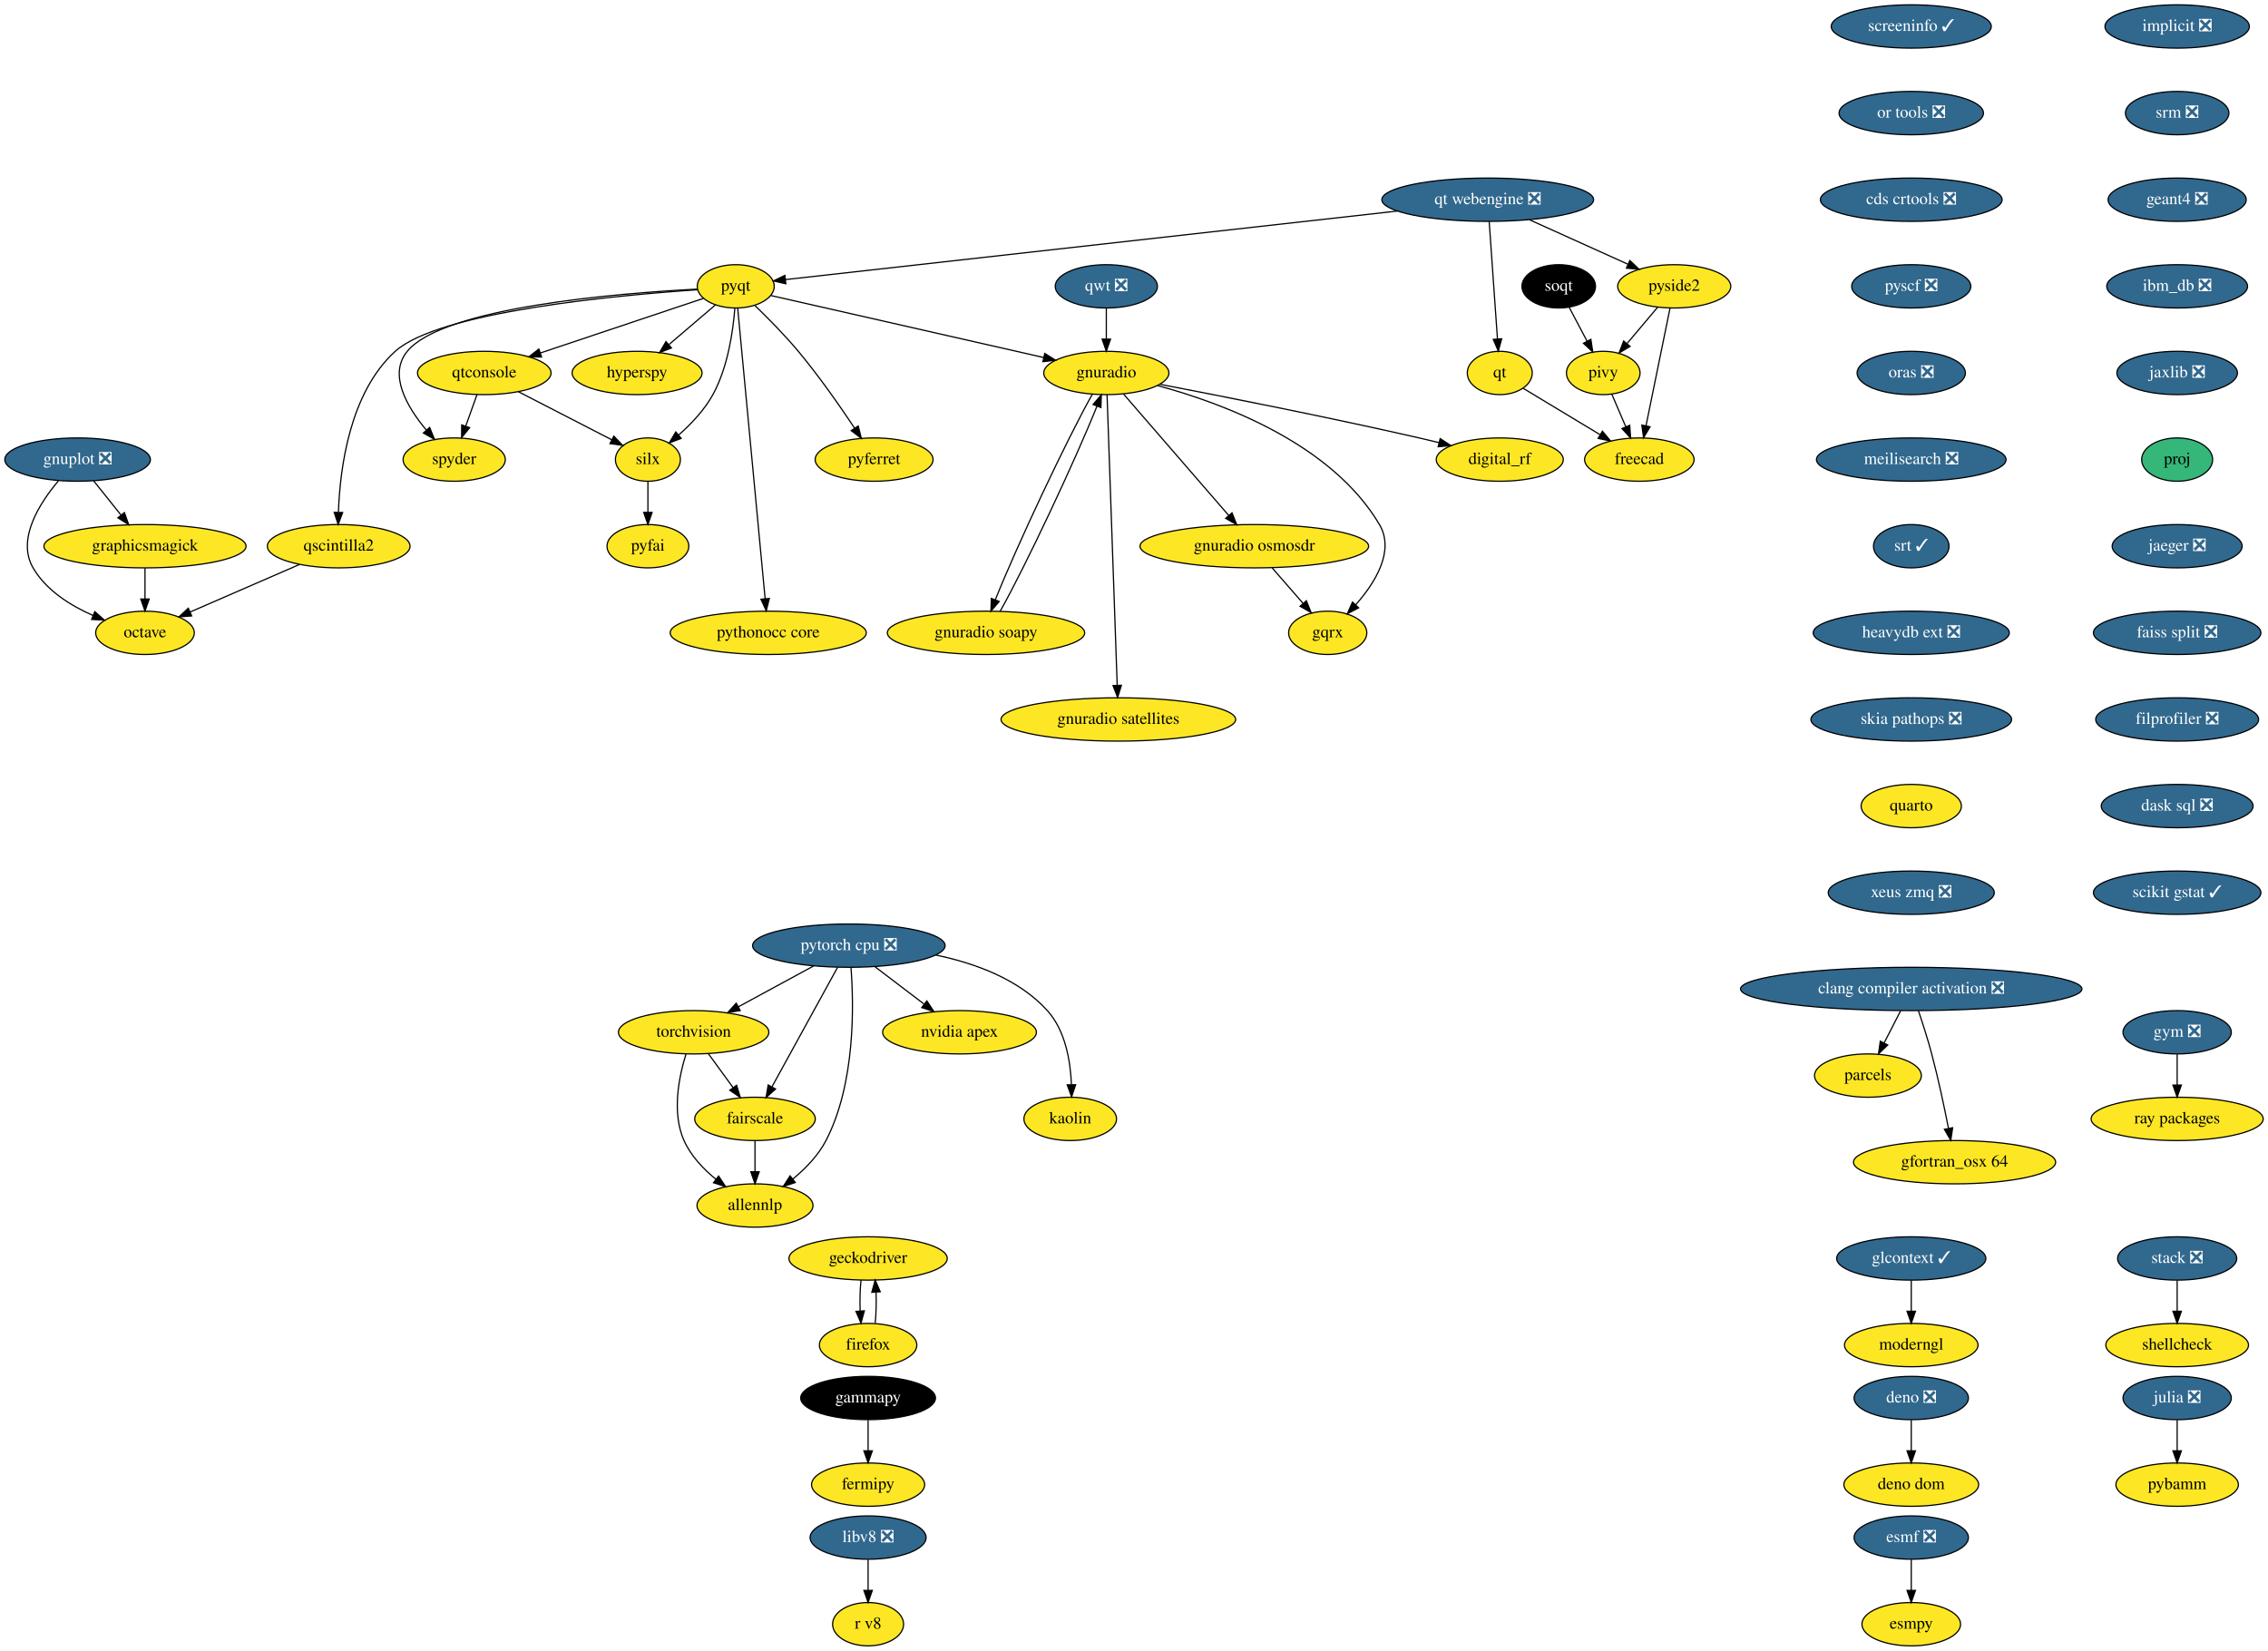
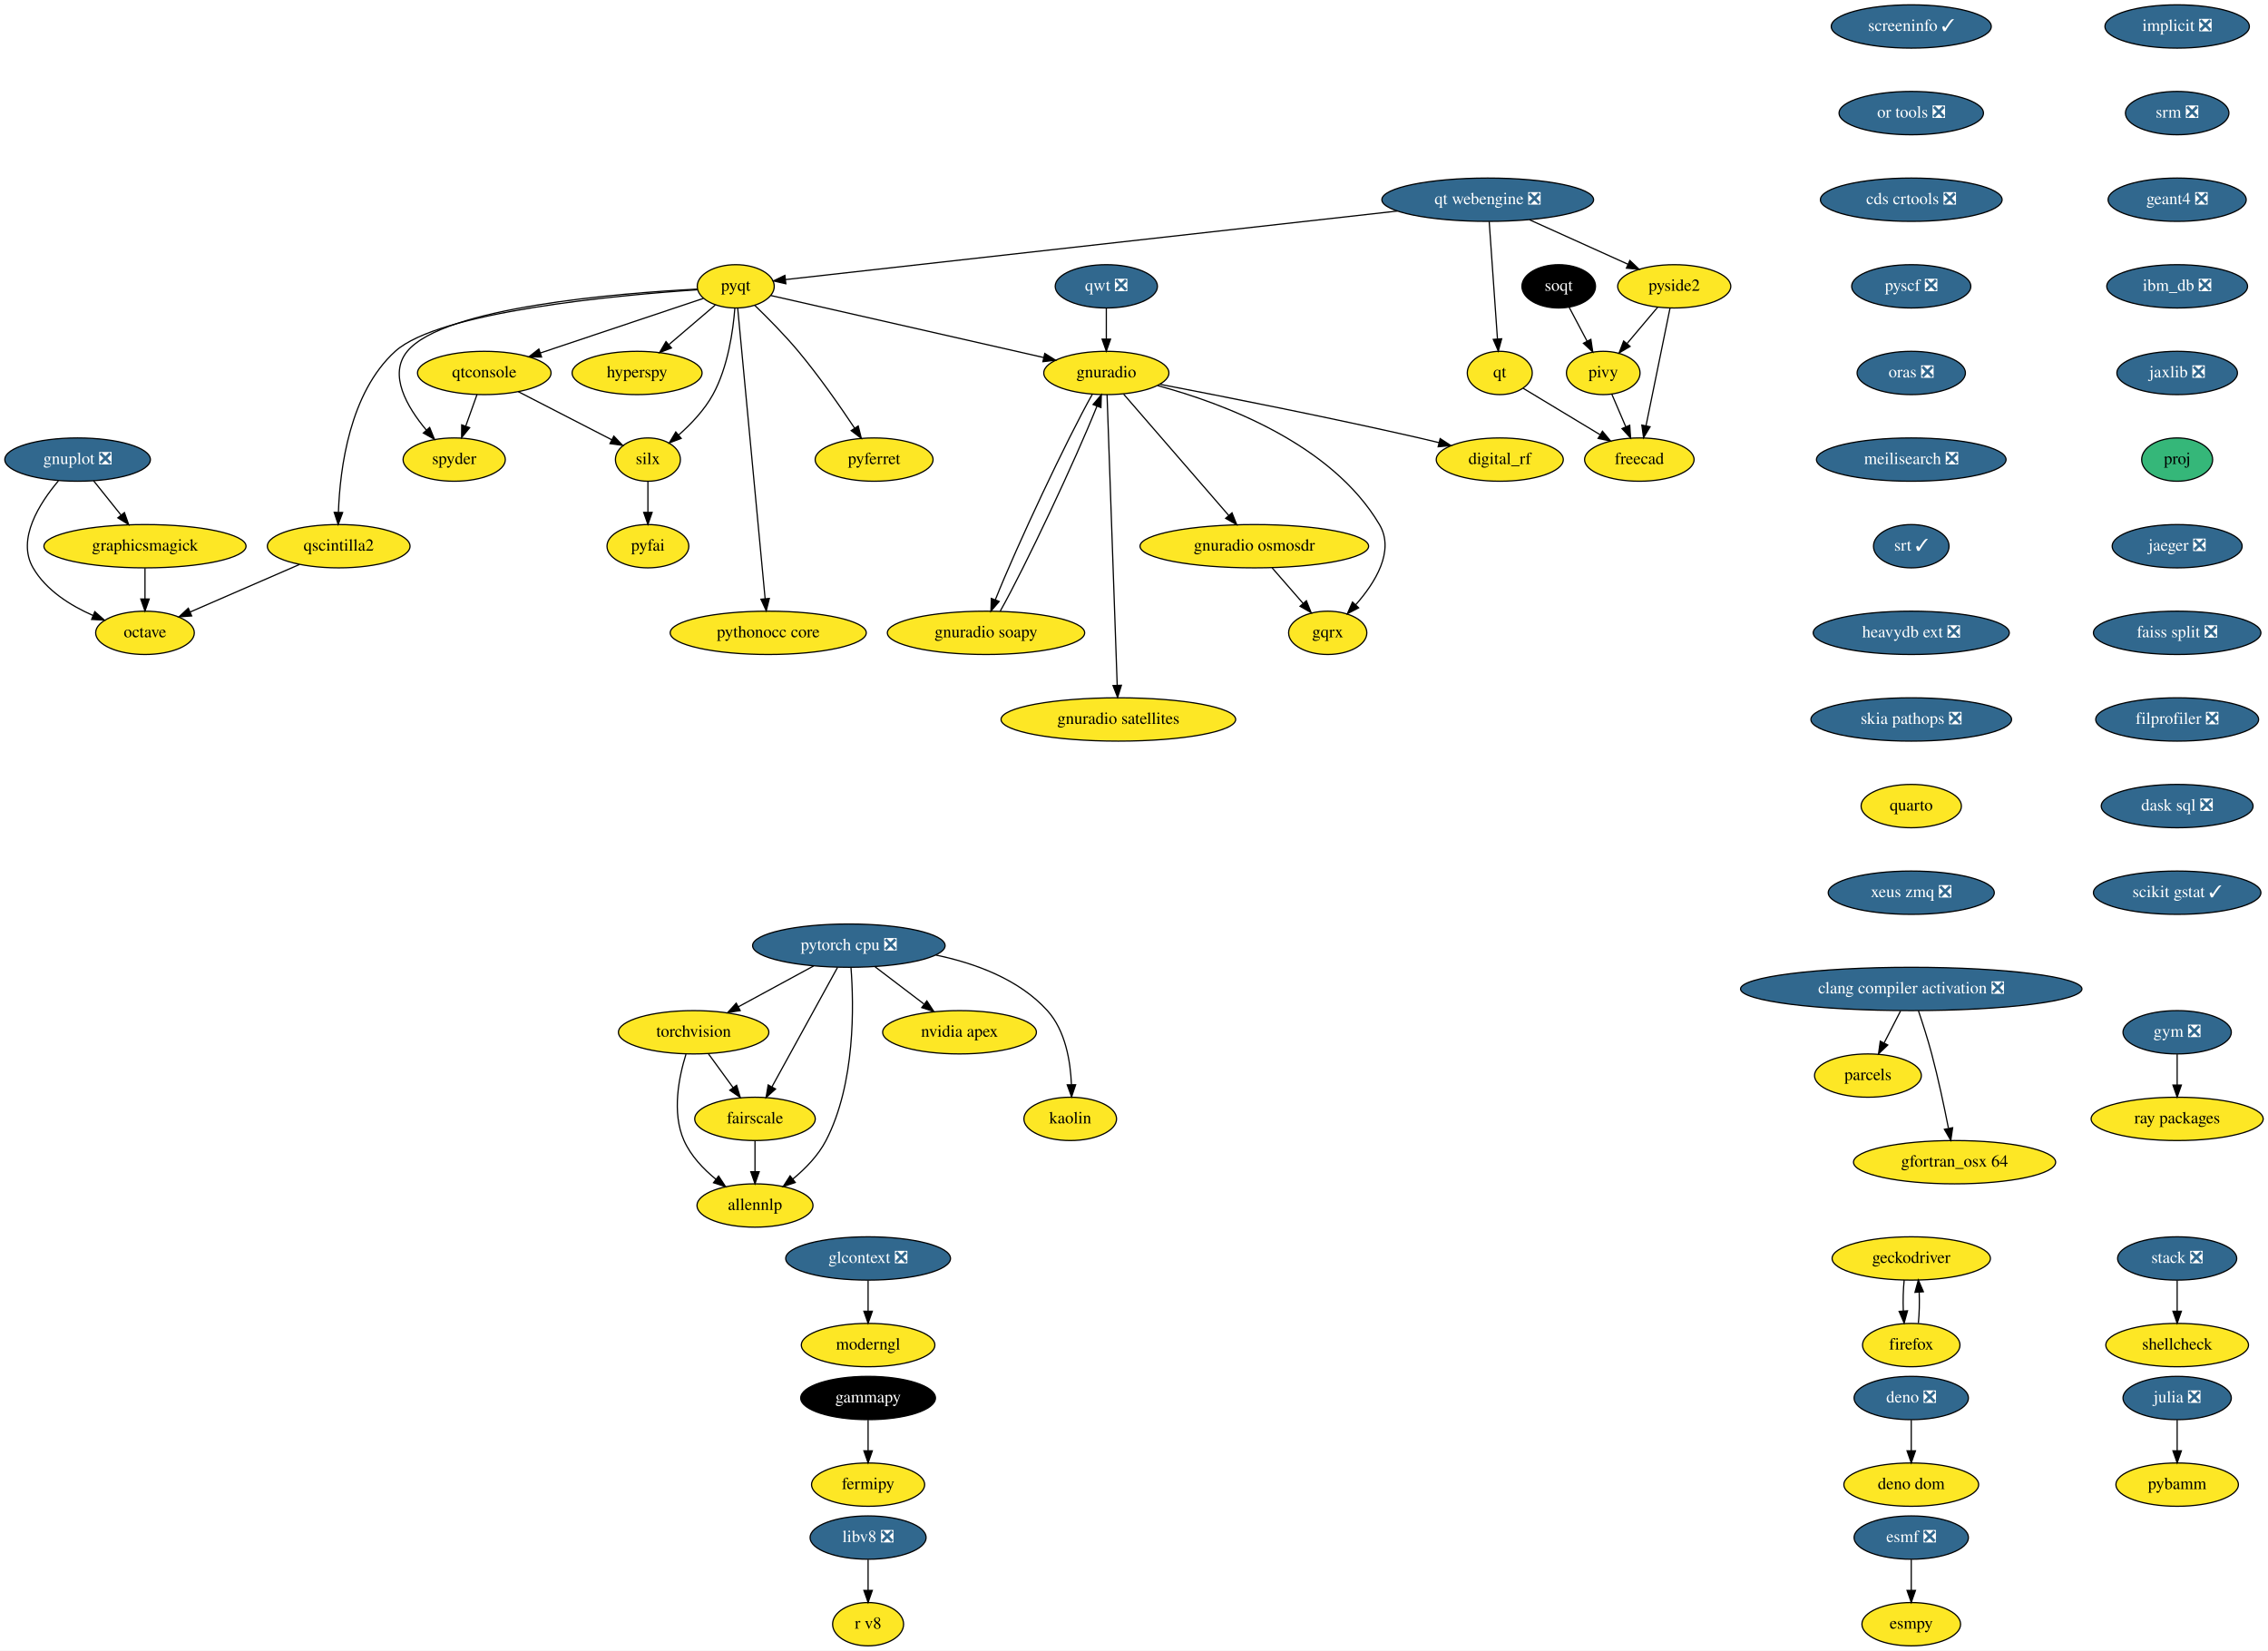
<svg xmlns="http://www.w3.org/2000/svg" xmlns:xlink="http://www.w3.org/1999/xlink" width="1885pt" height="1372pt" viewBox="0.00 0.00 1885.00 1372.00">
  <g id="graph0" class="graph" transform="scale(1 1) rotate(0) translate(4 1368)">
    <polygon fill="white" stroke="none" points="-4,4 -4,-1368 1881,-1368 1881,4 -4,4" />
    <g id="node1" class="node">
      <g id="a_node1">
        <a xlink:href="https://github.com/conda-forge/esmf-feedstock/pull/80" xlink:title="esmf ❎">
          <ellipse fill="#31688e" stroke="black" cx="1584.5" cy="-90" rx="47.5" ry="18" />
          <text text-anchor="middle" x="1584.5" y="-86.3" font-family="Times,serif" font-size="14.00" fill="white">esmf ❎</text>
        </a>
      </g>
    </g>
    <g id="node2" class="node">
      <g id="a_node2">
        <a xlink:href="https://github.com/conda-forge/esmpy-feedstock" xlink:title="esmpy">
          <ellipse fill="#fde725" stroke="black" cx="1584.5" cy="-18" rx="41" ry="18" />
          <text text-anchor="middle" x="1584.5" y="-14.3" font-family="Times,serif" font-size="14.00">esmpy</text>
        </a>
      </g>
    </g>
    <g id="edge1" class="edge">
      <path fill="none" stroke="black" d="M1584.5,-71.7C1584.5,-63.98 1584.5,-54.71 1584.5,-46.11" />
      <polygon fill="black" stroke="black" points="1588,-46.1 1584.5,-36.1 1581,-46.1 1588,-46.1" />
    </g>
    <g id="node3" class="node">
      <g id="a_node3">
        <a xlink:href="https://github.com/conda-forge/fermipy-feedstock" xlink:title="fermipy">
          <ellipse fill="#fde725" stroke="black" cx="717.5" cy="-134" rx="47" ry="18" />
          <text text-anchor="middle" x="717.5" y="-130.3" font-family="Times,serif" font-size="14.00">fermipy</text>
        </a>
      </g>
    </g>
    <g id="node4" class="node">
      <g id="a_node4">
        <a xlink:href="https://github.com/conda-forge/gammapy-feedstock" xlink:title="gammapy">
          <ellipse fill="#000000" stroke="black" cx="717.5" cy="-206" rx="56" ry="18" />
          <text text-anchor="middle" x="717.5" y="-202.3" font-family="Times,serif" font-size="14.00" fill="white">gammapy</text>
        </a>
      </g>
    </g>
    <g id="edge2" class="edge">
      <path fill="none" stroke="black" d="M717.5,-187.7C717.5,-179.98 717.5,-170.71 717.5,-162.11" />
      <polygon fill="black" stroke="black" points="721,-162.1 717.5,-152.1 714,-162.1 721,-162.1" />
    </g>
    <g id="node5" class="node">
      <g id="a_node5">
        <a xlink:href="https://github.com/conda-forge/gnuplot-feedstock/pull/46" xlink:title="gnuplot ❎">
          <ellipse fill="#31688e" stroke="black" cx="60.5" cy="-986" rx="60.5" ry="18" />
          <text text-anchor="middle" x="60.5" y="-982.3" font-family="Times,serif" font-size="14.00" fill="white">gnuplot ❎</text>
        </a>
      </g>
    </g>
    <g id="node6" class="node">
      <g id="a_node6">
        <a xlink:href="https://github.com/conda-forge/octave-feedstock" xlink:title="octave">
          <ellipse fill="#fde725" stroke="black" cx="116.5" cy="-842" rx="41" ry="18" />
          <text text-anchor="middle" x="116.5" y="-838.3" font-family="Times,serif" font-size="14.00">octave</text>
        </a>
      </g>
    </g>
    <g id="edge3" class="edge">
      <path fill="none" stroke="black" d="M44.54,-968.31C29.01,-949.94 9.63,-919.87 23.5,-896 34.36,-877.31 54.56,-864.66 73.36,-856.42" />
      <polygon fill="black" stroke="black" points="74.78,-859.62 82.72,-852.61 72.14,-853.14 74.78,-859.62" />
    </g>
    <g id="node7" class="node">
      <g id="a_node7">
        <a xlink:href="https://github.com/conda-forge/graphicsmagick-feedstock" xlink:title="graphicsmagick">
          <ellipse fill="#fde725" stroke="black" cx="116.5" cy="-914" rx="84" ry="18" />
          <text text-anchor="middle" x="116.5" y="-910.3" font-family="Times,serif" font-size="14.00">graphicsmagick</text>
        </a>
      </g>
    </g>
    <g id="edge4" class="edge">
      <path fill="none" stroke="black" d="M73.77,-968.41C80.58,-959.91 89,-949.37 96.57,-939.91" />
      <polygon fill="black" stroke="black" points="99.42,-941.95 102.94,-931.96 93.95,-937.58 99.42,-941.95" />
    </g>
    <g id="edge5" class="edge">
      <path fill="none" stroke="black" d="M116.5,-895.7C116.5,-887.98 116.5,-878.71 116.5,-870.11" />
      <polygon fill="black" stroke="black" points="120,-870.1 116.5,-860.1 113,-870.1 120,-870.1" />
    </g>
    <g id="node8" class="node">
      <g id="a_node8">
        <a xlink:href="https://github.com/conda-forge/hyperspy-feedstock" xlink:title="hyperspy">
          <ellipse fill="#fde725" stroke="black" cx="525.5" cy="-1058" rx="54" ry="18" />
          <text text-anchor="middle" x="525.5" y="-1054.3" font-family="Times,serif" font-size="14.00">hyperspy</text>
        </a>
      </g>
    </g>
    <g id="node9" class="node">
      <g id="a_node9">
        <a xlink:href="https://github.com/conda-forge/implicit-feedstock/pull/48" xlink:title="implicit ❎">
          <ellipse fill="#31688e" stroke="black" cx="1805.5" cy="-1346" rx="60" ry="18" />
          <text text-anchor="middle" x="1805.5" y="-1342.3" font-family="Times,serif" font-size="14.00" fill="white">implicit ❎</text>
        </a>
      </g>
    </g>
    <g id="node10" class="node">
      <g id="a_node10">
        <a xlink:href="https://github.com/conda-forge/srm-feedstock/pull/5" xlink:title="srm ❎">
          <ellipse fill="#31688e" stroke="black" cx="1805.5" cy="-1274" rx="43" ry="18" />
          <text text-anchor="middle" x="1805.5" y="-1270.3" font-family="Times,serif" font-size="14.00" fill="white">srm ❎</text>
        </a>
      </g>
    </g>
    <g id="node41" class="node">
      <g id="a_node41">
        <a xlink:href="https://github.com/conda-forge/geant4-feedstock/pull/45" xlink:title="geant4 ❎">
          <ellipse fill="#31688e" stroke="black" cx="1805.5" cy="-1202" rx="57.39" ry="18" />
          <text text-anchor="middle" x="1805.5" y="-1198.3" font-family="Times,serif" font-size="14.00" fill="white">geant4 ❎</text>
        </a>
      </g>
    </g>
    <g id="node11" class="node">
      <g id="a_node11">
        <a xlink:href="https://github.com/conda-forge/julia-feedstock/pull/218" xlink:title="julia ❎">
          <ellipse fill="#31688e" stroke="black" cx="1805.5" cy="-206" rx="45" ry="18" />
          <text text-anchor="middle" x="1805.5" y="-202.3" font-family="Times,serif" font-size="14.00" fill="white">julia ❎</text>
        </a>
      </g>
    </g>
    <g id="node12" class="node">
      <g id="a_node12">
        <a xlink:href="https://github.com/conda-forge/pybamm-feedstock" xlink:title="pybamm">
          <ellipse fill="#fde725" stroke="black" cx="1805.5" cy="-134" rx="50.89" ry="18" />
          <text text-anchor="middle" x="1805.5" y="-130.3" font-family="Times,serif" font-size="14.00">pybamm</text>
        </a>
      </g>
    </g>
    <g id="edge7" class="edge">
      <path fill="none" stroke="black" d="M1805.5,-187.7C1805.5,-179.98 1805.5,-170.71 1805.5,-162.11" />
      <polygon fill="black" stroke="black" points="1809,-162.1 1805.5,-152.1 1802,-162.1 1809,-162.1" />
    </g>
    <g id="node13" class="node">
      <g id="a_node13">
        <a xlink:href="https://github.com/conda-forge/parcels-feedstock" xlink:title="parcels">
          <ellipse fill="#fde725" stroke="black" cx="1548.5" cy="-474" rx="44.39" ry="18" />
          <text text-anchor="middle" x="1548.5" y="-470.3" font-family="Times,serif" font-size="14.00">parcels</text>
        </a>
      </g>
    </g>
    <g id="node14" class="node">
      <g id="a_node14">
        <a xlink:href="https://github.com/conda-forge/pyfai-feedstock" xlink:title="pyfai">
          <ellipse fill="#fde725" stroke="black" cx="534.5" cy="-914" rx="34" ry="18" />
          <text text-anchor="middle" x="534.5" y="-910.3" font-family="Times,serif" font-size="14.00">pyfai</text>
        </a>
      </g>
    </g>
    <g id="node15" class="node">
      <g id="a_node15">
        <a xlink:href="https://github.com/conda-forge/pyferret-feedstock" xlink:title="pyferret">
          <ellipse fill="#fde725" stroke="black" cx="722.5" cy="-986" rx="48.99" ry="18" />
          <text text-anchor="middle" x="722.5" y="-982.3" font-family="Times,serif" font-size="14.00">pyferret</text>
        </a>
      </g>
    </g>
    <g id="node16" class="node">
      <g id="a_node16">
        <a xlink:href="https://github.com/conda-forge/pyqt-feedstock" xlink:title="pyqt">
          <ellipse fill="#fde725" stroke="black" cx="607.5" cy="-1130" rx="32" ry="18" />
          <text text-anchor="middle" x="607.5" y="-1126.3" font-family="Times,serif" font-size="14.00">pyqt</text>
        </a>
      </g>
    </g>
    <g id="edge8" class="edge">
      <path fill="none" stroke="black" d="M590.51,-1114.5C579.43,-1105.04 564.73,-1092.49 552.11,-1081.72" />
      <polygon fill="black" stroke="black" points="554.06,-1078.78 544.18,-1074.95 549.52,-1084.1 554.06,-1078.78" />
    </g>
    <g id="edge9" class="edge">
      <path fill="none" stroke="black" d="M623.19,-1114.3C633.88,-1103.99 648.1,-1089.65 659.5,-1076 676.71,-1055.4 694.18,-1030.31 706.35,-1012.03" />
      <polygon fill="black" stroke="black" points="709.29,-1013.93 711.87,-1003.66 703.44,-1010.08 709.29,-1013.93" />
    </g>
    <g id="node17" class="node">
      <g id="a_node17">
        <a xlink:href="https://github.com/conda-forge/qscintilla2-feedstock" xlink:title="qscintilla2">
          <ellipse fill="#fde725" stroke="black" cx="277.5" cy="-914" rx="59.29" ry="18" />
          <text text-anchor="middle" x="277.5" y="-910.3" font-family="Times,serif" font-size="14.00">qscintilla2</text>
        </a>
      </g>
    </g>
    <g id="edge10" class="edge">
      <path fill="none" stroke="black" d="M575.65,-1127.15C509.66,-1122.69 361.09,-1109.14 324.5,-1076 286.56,-1041.63 278.56,-978.54 277.28,-942.38" />
      <polygon fill="black" stroke="black" points="280.77,-942.01 277.07,-932.08 273.77,-942.15 280.77,-942.01" />
    </g>
    <g id="node18" class="node">
      <g id="a_node18">
        <a xlink:href="https://github.com/conda-forge/qtconsole-feedstock" xlink:title="qtconsole">
          <ellipse fill="#fde725" stroke="black" cx="398.5" cy="-1058" rx="55.49" ry="18" />
          <text text-anchor="middle" x="398.5" y="-1054.3" font-family="Times,serif" font-size="14.00">qtconsole</text>
        </a>
      </g>
    </g>
    <g id="edge11" class="edge">
      <path fill="none" stroke="black" d="M580.6,-1119.99C546.41,-1108.54 486.83,-1088.58 445.16,-1074.63" />
      <polygon fill="black" stroke="black" points="446.1,-1071.25 435.5,-1071.39 443.87,-1077.89 446.1,-1071.25" />
    </g>
    <g id="node19" class="node">
      <g id="a_node19">
        <a xlink:href="https://github.com/conda-forge/silx-feedstock" xlink:title="silx">
          <ellipse fill="#fde725" stroke="black" cx="534.5" cy="-986" rx="27" ry="18" />
          <text text-anchor="middle" x="534.5" y="-982.3" font-family="Times,serif" font-size="14.00">silx</text>
        </a>
      </g>
    </g>
    <g id="edge12" class="edge">
      <path fill="none" stroke="black" d="M606.76,-1111.92C605.32,-1093.21 601.06,-1062.85 588.5,-1040 581.44,-1027.16 570.28,-1015.44 559.93,-1006.31" />
      <polygon fill="black" stroke="black" points="562.16,-1003.62 552.26,-999.86 557.66,-1008.97 562.16,-1003.62" />
    </g>
    <g id="node20" class="node">
      <g id="a_node20">
        <a xlink:href="https://github.com/conda-forge/spyder-feedstock" xlink:title="spyder">
          <ellipse fill="#fde725" stroke="black" cx="373.5" cy="-986" rx="42.49" ry="18" />
          <text text-anchor="middle" x="373.5" y="-982.3" font-family="Times,serif" font-size="14.00">spyder</text>
        </a>
      </g>
    </g>
    <g id="edge13" class="edge">
      <path fill="none" stroke="black" d="M575.5,-1127.7C510.11,-1124.3 364.75,-1112.69 334.5,-1076 318.54,-1056.64 334.29,-1029.73 350.29,-1010.58" />
      <polygon fill="black" stroke="black" points="353.09,-1012.71 357.08,-1002.89 347.84,-1008.08 353.09,-1012.71" />
    </g>
    <g id="node21" class="node">
      <g id="a_node21">
        <a xlink:href="https://github.com/conda-forge/gnuradio-feedstock" xlink:title="gnuradio">
          <ellipse fill="#fde725" stroke="black" cx="915.5" cy="-1058" rx="52" ry="18" />
          <text text-anchor="middle" x="915.5" y="-1054.3" font-family="Times,serif" font-size="14.00">gnuradio</text>
        </a>
      </g>
    </g>
    <g id="edge14" class="edge">
      <path fill="none" stroke="black" d="M636.75,-1122.35C688.78,-1110.53 798.03,-1085.7 863.24,-1070.88" />
      <polygon fill="black" stroke="black" points="864.34,-1074.22 873.32,-1068.59 862.79,-1067.39 864.34,-1074.22" />
    </g>
    <g id="node22" class="node">
      <g id="a_node22">
        <a xlink:href="https://github.com/conda-forge/pythonocc-core-feedstock" xlink:title="pythonocc core">
          <ellipse fill="#fde725" stroke="black" cx="634.5" cy="-842" rx="81.49" ry="18" />
          <text text-anchor="middle" x="634.5" y="-838.3" font-family="Times,serif" font-size="14.00">pythonocc core</text>
        </a>
      </g>
    </g>
    <g id="edge15" class="edge">
      <path fill="none" stroke="black" d="M609.11,-1111.97C613.62,-1064.19 626.42,-928.62 631.93,-870.27" />
      <polygon fill="black" stroke="black" points="635.41,-870.59 632.87,-860.31 628.44,-869.93 635.41,-870.59" />
    </g>
    <g id="edge16" class="edge">
      <path fill="none" stroke="black" d="M244.92,-898.83C218.62,-887.4 181.58,-871.3 154.04,-859.32" />
      <polygon fill="black" stroke="black" points="155.29,-856.05 144.73,-855.27 152.5,-862.47 155.29,-856.05" />
    </g>
    <g id="edge17" class="edge">
      <path fill="none" stroke="black" d="M426.68,-1042.5C449.38,-1030.81 481.23,-1014.42 504.42,-1002.48" />
      <polygon fill="black" stroke="black" points="506.18,-1005.51 513.47,-997.82 502.98,-999.29 506.18,-1005.51" />
    </g>
    <g id="edge18" class="edge">
      <path fill="none" stroke="black" d="M392.45,-1040.05C389.63,-1032.18 386.22,-1022.62 383.07,-1013.79" />
      <polygon fill="black" stroke="black" points="386.33,-1012.52 379.67,-1004.28 379.74,-1014.87 386.33,-1012.52" />
    </g>
    <g id="edge19" class="edge">
      <path fill="none" stroke="black" d="M534.5,-967.7C534.5,-959.98 534.5,-950.71 534.5,-942.11" />
      <polygon fill="black" stroke="black" points="538,-942.1 534.5,-932.1 531,-942.1 538,-942.1" />
    </g>
    <g id="node23" class="node">
      <g id="a_node23">
        <a xlink:href="https://github.com/conda-forge/digital_rf-feedstock" xlink:title="digital_rf">
          <ellipse fill="#fde725" stroke="black" cx="1242.5" cy="-986" rx="52.79" ry="18" />
          <text text-anchor="middle" x="1242.5" y="-982.3" font-family="Times,serif" font-size="14.00">digital_rf</text>
        </a>
      </g>
    </g>
    <g id="edge20" class="edge">
      <path fill="none" stroke="black" d="M960.27,-1048.54C1012.18,-1038.58 1100.28,-1021.2 1175.5,-1004 1180.84,-1002.78 1186.4,-1001.45 1191.94,-1000.1" />
      <polygon fill="black" stroke="black" points="1192.97,-1003.45 1201.83,-997.65 1191.28,-996.66 1192.97,-1003.45" />
    </g>
    <g id="node24" class="node">
      <g id="a_node24">
        <a xlink:href="https://github.com/conda-forge/gnuradio-osmosdr-feedstock" xlink:title="gnuradio osmosdr">
          <ellipse fill="#fde725" stroke="black" cx="1038.5" cy="-914" rx="95" ry="18" />
          <text text-anchor="middle" x="1038.5" y="-910.3" font-family="Times,serif" font-size="14.00">gnuradio osmosdr</text>
        </a>
      </g>
    </g>
    <g id="edge21" class="edge">
      <path fill="none" stroke="black" d="M929.85,-1040.43C951.4,-1015.56 992.25,-968.4 1017.26,-939.53" />
      <polygon fill="black" stroke="black" points="1019.96,-941.75 1023.86,-931.9 1014.67,-937.17 1019.96,-941.75" />
    </g>
    <g id="node25" class="node">
      <g id="a_node25">
        <a xlink:href="https://github.com/conda-forge/gnuradio-soapy-feedstock" xlink:title="gnuradio soapy">
          <ellipse fill="#fde725" stroke="black" cx="815.5" cy="-842" rx="82" ry="18" />
          <text text-anchor="middle" x="815.5" y="-838.3" font-family="Times,serif" font-size="14.00">gnuradio soapy</text>
        </a>
      </g>
    </g>
    <g id="edge22" class="edge">
      <path fill="none" stroke="black" d="M903.81,-1040.21C882.92,-1003.19 841.12,-914.3 823.29,-869.6" />
      <polygon fill="black" stroke="black" points="826.45,-868.08 819.58,-860.01 819.93,-870.6 826.45,-868.08" />
    </g>
    <g id="node26" class="node">
      <g id="a_node26">
        <a xlink:href="https://github.com/conda-forge/gqrx-feedstock" xlink:title="gqrx">
          <ellipse fill="#fde725" stroke="black" cx="1099.5" cy="-842" rx="32.5" ry="18" />
          <text text-anchor="middle" x="1099.5" y="-838.3" font-family="Times,serif" font-size="14.00">gqrx</text>
        </a>
      </g>
    </g>
    <g id="edge23" class="edge">
      <path fill="none" stroke="black" d="M958.19,-1047.49C1012.12,-1032.92 1102.67,-999.39 1142.5,-932 1155.49,-910.02 1138.86,-883.54 1122.66,-865.2" />
      <polygon fill="black" stroke="black" points="1125.2,-862.8 1115.82,-857.88 1120.09,-867.58 1125.2,-862.8" />
    </g>
    <g id="node27" class="node">
      <g id="a_node27">
        <a xlink:href="https://github.com/conda-forge/gnuradio-satellites-feedstock" xlink:title="gnuradio satellites">
          <ellipse fill="#fde725" stroke="black" cx="925.5" cy="-770" rx="97.5" ry="18" />
          <text text-anchor="middle" x="925.5" y="-766.3" font-family="Times,serif" font-size="14.00">gnuradio satellites</text>
        </a>
      </g>
    </g>
    <g id="edge24" class="edge">
      <path fill="none" stroke="black" d="M916.1,-1039.97C917.76,-992.29 922.49,-857.18 924.53,-798.63" />
      <polygon fill="black" stroke="black" points="928.04,-798.42 924.89,-788.31 921.05,-798.18 928.04,-798.42" />
    </g>
    <g id="edge51" class="edge">
      <path fill="none" stroke="black" d="M1053.27,-896.05C1060.98,-887.2 1070.54,-876.23 1078.96,-866.57" />
      <polygon fill="black" stroke="black" points="1081.77,-868.67 1085.71,-858.83 1076.5,-864.07 1081.77,-868.67" />
    </g>
    <g id="edge52" class="edge">
      <path fill="none" stroke="black" d="M827.27,-859.94C848.16,-897 889.81,-985.57 907.65,-1030.25" />
      <polygon fill="black" stroke="black" points="904.49,-1031.79 911.36,-1039.85 911.02,-1029.26 904.49,-1031.79" />
    </g>
    <g id="node28" class="node">
      <g id="a_node28">
        <a xlink:href="https://github.com/conda-forge/qt-feedstock" xlink:title="qt">
          <ellipse fill="#fde725" stroke="black" cx="1242.5" cy="-1058" rx="27" ry="18" />
          <text text-anchor="middle" x="1242.5" y="-1054.3" font-family="Times,serif" font-size="14.00">qt</text>
        </a>
      </g>
    </g>
    <g id="node29" class="node">
      <g id="a_node29">
        <a xlink:href="https://github.com/conda-forge/freecad-feedstock" xlink:title="freecad">
          <ellipse fill="#fde725" stroke="black" cx="1358.5" cy="-986" rx="45.5" ry="18" />
          <text text-anchor="middle" x="1358.5" y="-982.3" font-family="Times,serif" font-size="14.00">freecad</text>
        </a>
      </g>
    </g>
    <g id="edge25" class="edge">
      <path fill="none" stroke="black" d="M1261.92,-1045.28C1279.33,-1034.77 1305.24,-1019.14 1325.85,-1006.71" />
      <polygon fill="black" stroke="black" points="1327.84,-1009.59 1334.6,-1001.42 1324.23,-1003.59 1327.84,-1009.59" />
    </g>
    <g id="node30" class="node">
      <g id="a_node30">
        <a xlink:href="https://github.com/conda-forge/stack-feedstock/pull/35" xlink:title="stack ❎">
          <ellipse fill="#31688e" stroke="black" cx="1805.5" cy="-322" rx="49.5" ry="18" />
          <text text-anchor="middle" x="1805.5" y="-318.3" font-family="Times,serif" font-size="14.00" fill="white">stack ❎</text>
        </a>
      </g>
    </g>
    <g id="node31" class="node">
      <g id="a_node31">
        <a xlink:href="https://github.com/conda-forge/shellcheck-feedstock" xlink:title="shellcheck">
          <ellipse fill="#fde725" stroke="black" cx="1805.5" cy="-250" rx="59.29" ry="18" />
          <text text-anchor="middle" x="1805.5" y="-246.3" font-family="Times,serif" font-size="14.00">shellcheck</text>
        </a>
      </g>
    </g>
    <g id="edge26" class="edge">
      <path fill="none" stroke="black" d="M1805.5,-303.7C1805.5,-295.98 1805.5,-286.71 1805.5,-278.11" />
      <polygon fill="black" stroke="black" points="1809,-278.1 1805.5,-268.1 1802,-278.1 1809,-278.1" />
    </g>
    <g id="node32" class="node">
      <g id="a_node32">
        <a xlink:href="https://github.com/conda-forge/torchvision-feedstock" xlink:title="torchvision">
          <ellipse fill="#fde725" stroke="black" cx="572.5" cy="-510" rx="62.5" ry="18" />
          <text text-anchor="middle" x="572.5" y="-506.3" font-family="Times,serif" font-size="14.00">torchvision</text>
        </a>
      </g>
    </g>
    <g id="node33" class="node">
      <g id="a_node33">
        <a xlink:href="https://github.com/conda-forge/allennlp-feedstock" xlink:title="allennlp">
          <ellipse fill="#fde725" stroke="black" cx="623.5" cy="-366" rx="48.19" ry="18" />
          <text text-anchor="middle" x="623.5" y="-362.3" font-family="Times,serif" font-size="14.00">allennlp</text>
        </a>
      </g>
    </g>
    <g id="edge27" class="edge">
      <path fill="none" stroke="black" d="M566.13,-491.78C560.34,-473.23 554.14,-443.24 564.5,-420 570.18,-407.27 580.58,-396.33 591.1,-387.74" />
      <polygon fill="black" stroke="black" points="593.26,-390.5 599.08,-381.64 589.01,-384.93 593.26,-390.5" />
    </g>
    <g id="node34" class="node">
      <g id="a_node34">
        <a xlink:href="https://github.com/conda-forge/fairscale-feedstock" xlink:title="fairscale">
          <ellipse fill="#fde725" stroke="black" cx="623.5" cy="-438" rx="50.09" ry="18" />
          <text text-anchor="middle" x="623.5" y="-434.3" font-family="Times,serif" font-size="14.00">fairscale</text>
        </a>
      </g>
    </g>
    <g id="edge28" class="edge">
      <path fill="none" stroke="black" d="M584.85,-492.05C590.98,-483.63 598.52,-473.28 605.31,-463.97" />
      <polygon fill="black" stroke="black" points="608.21,-465.93 611.27,-455.79 602.55,-461.81 608.21,-465.93" />
    </g>
    <g id="edge29" class="edge">
      <path fill="none" stroke="black" d="M623.5,-419.7C623.5,-411.98 623.5,-402.71 623.5,-394.11" />
      <polygon fill="black" stroke="black" points="627,-394.1 623.5,-384.1 620,-394.1 627,-394.1" />
    </g>
    <g id="node35" class="node">
      <g id="a_node35">
        <a xlink:href="https://github.com/conda-forge/qwt-feedstock/pull/41" xlink:title="qwt ❎">
          <ellipse fill="#31688e" stroke="black" cx="915.5" cy="-1130" rx="42.49" ry="18" />
          <text text-anchor="middle" x="915.5" y="-1126.3" font-family="Times,serif" font-size="14.00" fill="white">qwt ❎</text>
        </a>
      </g>
    </g>
    <g id="edge30" class="edge">
      <path fill="none" stroke="black" d="M915.5,-1111.7C915.5,-1103.98 915.5,-1094.71 915.5,-1086.11" />
      <polygon fill="black" stroke="black" points="919,-1086.1 915.5,-1076.1 912,-1086.1 919,-1086.1" />
    </g>
    <g id="node36" class="node">
      <g id="a_node36">
        <a xlink:href="https://github.com/conda-forge/pivy-feedstock" xlink:title="pivy">
          <ellipse fill="#fde725" stroke="black" cx="1328.5" cy="-1058" rx="30.59" ry="18" />
          <text text-anchor="middle" x="1328.5" y="-1054.3" font-family="Times,serif" font-size="14.00">pivy</text>
        </a>
      </g>
    </g>
    <g id="edge31" class="edge">
      <path fill="none" stroke="black" d="M1335.61,-1040.41C1339.07,-1032.34 1343.32,-1022.43 1347.21,-1013.35" />
      <polygon fill="black" stroke="black" points="1350.51,-1014.53 1351.23,-1003.96 1344.08,-1011.77 1350.51,-1014.53" />
    </g>
    <g id="node37" class="node">
      <g id="a_node37">
        <a xlink:href="https://github.com/conda-forge/geckodriver-feedstock" xlink:title="geckodriver">
-           <ellipse fill="#fde725" stroke="black" cx="717.5" cy="-322" rx="65.79" ry="18" />
-           <text text-anchor="middle" x="717.5" y="-318.3" font-family="Times,serif" font-size="14.00">geckodriver</text>
+           <ellipse fill="#fde725" stroke="black" cx="1584.5" cy="-322" rx="65.79" ry="18" />
+           <text text-anchor="middle" x="1584.5" y="-318.3" font-family="Times,serif" font-size="14.00">geckodriver</text>
        </a>
      </g>
    </g>
    <g id="node38" class="node">
      <g id="a_node38">
        <a xlink:href="https://github.com/conda-forge/firefox-feedstock" xlink:title="firefox">
-           <ellipse fill="#fde725" stroke="black" cx="717.5" cy="-250" rx="40.5" ry="18" />
-           <text text-anchor="middle" x="717.5" y="-246.3" font-family="Times,serif" font-size="14.00">firefox</text>
+           <ellipse fill="#fde725" stroke="black" cx="1584.5" cy="-250" rx="40.5" ry="18" />
+           <text text-anchor="middle" x="1584.5" y="-246.3" font-family="Times,serif" font-size="14.00">firefox</text>
        </a>
      </g>
    </g>
    <g id="edge32" class="edge">
-       <path fill="none" stroke="black" d="M711.62,-304.05C710.8,-296.35 710.56,-287.03 710.89,-278.36" />
-       <polygon fill="black" stroke="black" points="714.39,-278.49 711.59,-268.28 707.41,-278.01 714.39,-278.49" />
+       <path fill="none" stroke="black" d="M1578.62,-304.05C1577.8,-296.35 1577.56,-287.03 1577.89,-278.36" />
+       <polygon fill="black" stroke="black" points="1581.39,-278.49 1578.59,-268.28 1574.41,-278.01 1581.39,-278.49" />
    </g>
    <g id="edge33" class="edge">
-       <path fill="none" stroke="black" d="M723.41,-268.28C724.21,-276.03 724.44,-285.36 724.09,-294.01" />
-       <polygon fill="black" stroke="black" points="720.59,-293.83 723.38,-304.05 727.58,-294.33 720.59,-293.83" />
+       <path fill="none" stroke="black" d="M1590.41,-268.28C1591.21,-276.03 1591.44,-285.36 1591.09,-294.01" />
+       <polygon fill="black" stroke="black" points="1587.59,-293.83 1590.38,-304.05 1594.58,-294.33 1587.59,-293.83" />
    </g>
    <g id="node39" class="node">
      <g id="a_node39">
        <a xlink:href="https://github.com/conda-forge/pyside2-feedstock" xlink:title="pyside2">
          <ellipse fill="#fde725" stroke="black" cx="1387.5" cy="-1130" rx="47" ry="18" />
          <text text-anchor="middle" x="1387.5" y="-1126.3" font-family="Times,serif" font-size="14.00">pyside2</text>
        </a>
      </g>
    </g>
    <g id="edge34" class="edge">
      <path fill="none" stroke="black" d="M1384,-1111.87C1379.04,-1087.56 1369.9,-1042.82 1364.02,-1014.01" />
      <polygon fill="black" stroke="black" points="1367.44,-1013.29 1362.01,-1004.19 1360.58,-1014.69 1367.44,-1013.29" />
    </g>
    <g id="edge35" class="edge">
      <path fill="none" stroke="black" d="M1373.82,-1112.76C1366.26,-1103.8 1356.75,-1092.51 1348.39,-1082.59" />
      <polygon fill="black" stroke="black" points="1350.82,-1080.06 1341.7,-1074.67 1345.47,-1084.57 1350.82,-1080.06" />
    </g>
    <g id="node40" class="node">
      <g id="a_node40">
        <a xlink:href="https://github.com/conda-forge/soqt-feedstock" xlink:title="soqt">
          <ellipse fill="#000000" stroke="black" cx="1291.5" cy="-1130" rx="30.59" ry="18" />
          <text text-anchor="middle" x="1291.5" y="-1126.3" font-family="Times,serif" font-size="14.00" fill="white">soqt</text>
        </a>
      </g>
    </g>
    <g id="edge36" class="edge">
      <path fill="none" stroke="black" d="M1300.27,-1112.41C1304.69,-1104.04 1310.15,-1093.71 1315.09,-1084.37" />
      <polygon fill="black" stroke="black" points="1318.22,-1085.95 1319.79,-1075.47 1312.03,-1082.68 1318.22,-1085.95" />
    </g>
    <g id="node46" class="node">
      <g id="a_node46">
        <a xlink:href="https://github.com/conda-forge/ibm_db-feedstock/pull/48" xlink:title="ibm_db ❎">
          <ellipse fill="#31688e" stroke="black" cx="1805.5" cy="-1130" rx="58.5" ry="18" />
          <text text-anchor="middle" x="1805.5" y="-1126.3" font-family="Times,serif" font-size="14.00" fill="white">ibm_db ❎</text>
        </a>
      </g>
    </g>
    <g id="node42" class="node">
      <g id="a_node42">
        <a xlink:href="https://github.com/conda-forge/pytorch-cpu-feedstock/pull/119" xlink:title="pytorch cpu ❎">
          <ellipse fill="#31688e" stroke="black" cx="701.5" cy="-582" rx="80" ry="18" />
          <text text-anchor="middle" x="701.5" y="-578.3" font-family="Times,serif" font-size="14.00" fill="white">pytorch cpu ❎</text>
        </a>
      </g>
    </g>
    <g id="edge38" class="edge">
      <path fill="none" stroke="black" d="M672.23,-565.12C653.66,-555.04 629.48,-541.92 609.58,-531.12" />
      <polygon fill="black" stroke="black" points="611.23,-528.03 600.77,-526.34 607.89,-534.19 611.23,-528.03" />
    </g>
    <g id="edge39" class="edge">
      <path fill="none" stroke="black" d="M703.27,-563.88C705.65,-533.17 707.11,-467.48 682.5,-420 676.04,-407.53 665.36,-396.58 654.85,-387.93" />
      <polygon fill="black" stroke="black" points="656.96,-385.14 646.92,-381.76 652.67,-390.66 656.96,-385.14" />
    </g>
    <g id="edge40" class="edge">
      <path fill="none" stroke="black" d="M692.09,-563.87C678.55,-539.22 653.46,-493.54 637.67,-464.79" />
      <polygon fill="black" stroke="black" points="640.58,-462.83 632.7,-455.75 634.45,-466.2 640.58,-462.83" />
    </g>
    <g id="node43" class="node">
      <g id="a_node43">
        <a xlink:href="https://github.com/conda-forge/nvidia-apex-feedstock" xlink:title="nvidia apex">
          <ellipse fill="#fde725" stroke="black" cx="793.5" cy="-510" rx="63.89" ry="18" />
          <text text-anchor="middle" x="793.5" y="-506.3" font-family="Times,serif" font-size="14.00">nvidia apex</text>
        </a>
      </g>
    </g>
    <g id="edge41" class="edge">
      <path fill="none" stroke="black" d="M723.3,-564.41C735.42,-555.19 750.67,-543.59 763.86,-533.55" />
      <polygon fill="black" stroke="black" points="766.33,-536.07 772.17,-527.23 762.09,-530.5 766.33,-536.07" />
    </g>
    <g id="node44" class="node">
      <g id="a_node44">
        <a xlink:href="https://github.com/conda-forge/kaolin-feedstock" xlink:title="kaolin">
          <ellipse fill="#fde725" stroke="black" cx="885.5" cy="-438" rx="38.5" ry="18" />
          <text text-anchor="middle" x="885.5" y="-434.3" font-family="Times,serif" font-size="14.00">kaolin</text>
        </a>
      </g>
    </g>
    <g id="edge42" class="edge">
      <path fill="none" stroke="black" d="M773.73,-574.19C806.4,-567.42 842.89,-554.11 866.5,-528 881.52,-511.39 885.73,-485.89 886.5,-466.43" />
      <polygon fill="black" stroke="black" points="890,-466.38 886.62,-456.34 883,-466.3 890,-466.38" />
    </g>
    <g id="node45" class="node">
      <g id="a_node45">
        <a xlink:href="https://github.com/conda-forge/gfortran_osx-64-feedstock" xlink:title="gfortran_osx 64">
          <ellipse fill="#fde725" stroke="black" cx="1620.5" cy="-402" rx="84" ry="18" />
          <text text-anchor="middle" x="1620.5" y="-398.3" font-family="Times,serif" font-size="14.00">gfortran_osx 64</text>
        </a>
      </g>
    </g>
    <g id="node47" class="node">
      <g id="a_node47">
        <a xlink:href="https://github.com/conda-forge/jaxlib-feedstock/pull/147" xlink:title="jaxlib ❎">
          <ellipse fill="#31688e" stroke="black" cx="1805.5" cy="-1058" rx="50.09" ry="18" />
          <text text-anchor="middle" x="1805.5" y="-1054.3" font-family="Times,serif" font-size="14.00" fill="white">jaxlib ❎</text>
        </a>
      </g>
    </g>
    <g id="node49" class="node">
      <g id="a_node49">
        <a xlink:href="https://github.com/conda-forge/proj-feedstock" xlink:title="proj">
          <ellipse fill="#35b779" stroke="black" cx="1805.5" cy="-986" rx="29.5" ry="18" />
          <text text-anchor="middle" x="1805.5" y="-982.3" font-family="Times,serif" font-size="14.00">proj</text>
        </a>
      </g>
    </g>
    <g id="node48" class="node">
      <g id="a_node48">
        <a xlink:href="https://github.com/conda-forge/moderngl-feedstock" xlink:title="moderngl">
-           <ellipse fill="#fde725" stroke="black" cx="1584.5" cy="-250" rx="55.49" ry="18" />
-           <text text-anchor="middle" x="1584.5" y="-246.3" font-family="Times,serif" font-size="14.00">moderngl</text>
+           <ellipse fill="#fde725" stroke="black" cx="717.5" cy="-250" rx="55.49" ry="18" />
+           <text text-anchor="middle" x="717.5" y="-246.3" font-family="Times,serif" font-size="14.00">moderngl</text>
        </a>
      </g>
    </g>
    <g id="node53" class="node">
      <g id="a_node53">
        <a xlink:href="https://github.com/conda-forge/jaeger-feedstock/pull/24" xlink:title="jaeger ❎">
          <ellipse fill="#31688e" stroke="black" cx="1805.5" cy="-914" rx="54" ry="18" />
          <text text-anchor="middle" x="1805.5" y="-910.3" font-family="Times,serif" font-size="14.00" fill="white">jaeger ❎</text>
        </a>
      </g>
    </g>
    <g id="node50" class="node">
      <g id="a_node50">
        <a xlink:href="https://github.com/conda-forge/libv8-feedstock/pull/81" xlink:title="libv8 ❎">
          <ellipse fill="#31688e" stroke="black" cx="717.5" cy="-90" rx="48.19" ry="18" />
          <text text-anchor="middle" x="717.5" y="-86.3" font-family="Times,serif" font-size="14.00" fill="white">libv8 ❎</text>
        </a>
      </g>
    </g>
    <g id="node51" class="node">
      <g id="a_node51">
        <a xlink:href="https://github.com/conda-forge/r-v8-feedstock" xlink:title="r v8">
          <ellipse fill="#fde725" stroke="black" cx="717.5" cy="-18" rx="29.5" ry="18" />
          <text text-anchor="middle" x="717.5" y="-14.3" font-family="Times,serif" font-size="14.00">r v8</text>
        </a>
      </g>
    </g>
    <g id="edge46" class="edge">
      <path fill="none" stroke="black" d="M717.5,-71.7C717.5,-63.98 717.5,-54.71 717.5,-46.11" />
      <polygon fill="black" stroke="black" points="721,-46.1 717.5,-36.1 714,-46.1 721,-46.1" />
    </g>
    <g id="node52" class="node">
      <g id="a_node52">
        <a xlink:href="https://github.com/conda-forge/clang-compiler-activation-feedstock/pull/85" xlink:title="clang compiler activation ❎">
          <ellipse fill="#31688e" stroke="black" cx="1584.5" cy="-546" rx="141.88" ry="18" />
          <text text-anchor="middle" x="1584.5" y="-542.3" font-family="Times,serif" font-size="14.00" fill="white">clang compiler activation ❎</text>
        </a>
      </g>
    </g>
    <g id="edge47" class="edge">
      <path fill="none" stroke="black" d="M1575.6,-527.7C1571.5,-519.73 1566.55,-510.1 1562.01,-501.26" />
      <polygon fill="black" stroke="black" points="1564.98,-499.4 1557.3,-492.1 1558.76,-502.6 1564.98,-499.4" />
    </g>
    <g id="edge48" class="edge">
      <path fill="none" stroke="black" d="M1590.45,-527.94C1593.93,-517.62 1598.27,-504.14 1601.5,-492 1606.96,-471.52 1611.91,-448.06 1615.39,-430.37" />
      <polygon fill="black" stroke="black" points="1618.9,-430.66 1617.36,-420.18 1612.03,-429.34 1618.9,-430.66" />
    </g>
    <g id="node54" class="node">
      <g id="a_node54">
        <a xlink:href="https://github.com/conda-forge/faiss-split-feedstock/pull/54" xlink:title="faiss split ❎">
          <ellipse fill="#31688e" stroke="black" cx="1805.5" cy="-842" rx="69.59" ry="18" />
          <text text-anchor="middle" x="1805.5" y="-838.3" font-family="Times,serif" font-size="14.00" fill="white">faiss split ❎</text>
        </a>
      </g>
    </g>
    <g id="node57" class="node">
      <g id="a_node57">
        <a xlink:href="https://github.com/conda-forge/filprofiler-feedstock/pull/51" xlink:title="filprofiler ❎">
          <ellipse fill="#31688e" stroke="black" cx="1805.5" cy="-770" rx="67.69" ry="18" />
          <text text-anchor="middle" x="1805.5" y="-766.3" font-family="Times,serif" font-size="14.00" fill="white">filprofiler ❎</text>
        </a>
      </g>
    </g>
    <g id="node55" class="node">
      <g id="a_node55">
        <a xlink:href="https://github.com/conda-forge/gym-feedstock/pull/32" xlink:title="gym ❎">
          <ellipse fill="#31688e" stroke="black" cx="1805.5" cy="-510" rx="45" ry="18" />
          <text text-anchor="middle" x="1805.5" y="-506.3" font-family="Times,serif" font-size="14.00" fill="white">gym ❎</text>
        </a>
      </g>
    </g>
    <g id="node56" class="node">
      <g id="a_node56">
        <a xlink:href="https://github.com/conda-forge/ray-packages-feedstock" xlink:title="ray packages">
          <ellipse fill="#fde725" stroke="black" cx="1805.5" cy="-438" rx="71.5" ry="18" />
          <text text-anchor="middle" x="1805.5" y="-434.3" font-family="Times,serif" font-size="14.00">ray packages</text>
        </a>
      </g>
    </g>
    <g id="edge53" class="edge">
      <path fill="none" stroke="black" d="M1805.5,-491.7C1805.5,-483.98 1805.5,-474.71 1805.5,-466.11" />
      <polygon fill="black" stroke="black" points="1809,-466.1 1805.5,-456.1 1802,-466.1 1809,-466.1" />
    </g>
    <g id="node58" class="node">
      <g id="a_node58">
        <a xlink:href="https://github.com/conda-forge/dask-sql-feedstock/pull/56" xlink:title="dask sql ❎">
          <ellipse fill="#31688e" stroke="black" cx="1805.5" cy="-698" rx="63.09" ry="18" />
          <text text-anchor="middle" x="1805.5" y="-694.3" font-family="Times,serif" font-size="14.00" fill="white">dask sql ❎</text>
        </a>
      </g>
    </g>
    <g id="node59" class="node">
      <g id="a_node59">
        <a xlink:href="https://github.com/conda-forge/scikit-gstat-feedstock/pull/23" xlink:title="scikit gstat ✓">
          <ellipse fill="#31688e" stroke="black" cx="1805.5" cy="-626" rx="69.59" ry="18" />
          <text text-anchor="middle" x="1805.5" y="-622.3" font-family="Times,serif" font-size="14.00" fill="white">scikit gstat ✓</text>
        </a>
      </g>
    </g>
    <g id="node60" class="node">
      <g id="a_node60">
-         <a xlink:href="https://github.com/conda-forge/glcontext-feedstock/pull/23" xlink:title="glcontext ✓">
-           <ellipse fill="#31688e" stroke="black" cx="1584.5" cy="-322" rx="61.99" ry="18" />
-           <text text-anchor="middle" x="1584.5" y="-318.3" font-family="Times,serif" font-size="14.00" fill="white">glcontext ✓</text>
+         <a xlink:href="https://github.com/conda-forge/glcontext-feedstock/pull/23" xlink:title="glcontext ❎">
+           <ellipse fill="#31688e" stroke="black" cx="717.5" cy="-322" rx="68.49" ry="18" />
+           <text text-anchor="middle" x="717.5" y="-318.3" font-family="Times,serif" font-size="14.00" fill="white">glcontext ❎</text>
        </a>
      </g>
    </g>
    <g id="edge57" class="edge">
-       <path fill="none" stroke="black" d="M1584.5,-303.7C1584.5,-295.98 1584.5,-286.71 1584.5,-278.11" />
-       <polygon fill="black" stroke="black" points="1588,-278.1 1584.5,-268.1 1581,-278.1 1588,-278.1" />
+       <path fill="none" stroke="black" d="M717.5,-303.7C717.5,-295.98 717.5,-286.71 717.5,-278.11" />
+       <polygon fill="black" stroke="black" points="721,-278.1 717.5,-268.1 714,-278.1 721,-278.1" />
    </g>
    <g id="node61" class="node">
      <g id="a_node61">
        <a xlink:href="https://github.com/conda-forge/screeninfo-feedstock/pull/17" xlink:title="screeninfo ✓">
          <ellipse fill="#31688e" stroke="black" cx="1584.5" cy="-1346" rx="66.5" ry="18" />
          <text text-anchor="middle" x="1584.5" y="-1342.3" font-family="Times,serif" font-size="14.00" fill="white">screeninfo ✓</text>
        </a>
      </g>
    </g>
    <g id="node62" class="node">
      <g id="a_node62">
        <a xlink:href="https://github.com/conda-forge/or-tools-feedstock/pull/19" xlink:title="or tools ❎">
          <ellipse fill="#31688e" stroke="black" cx="1584.5" cy="-1274" rx="60" ry="18" />
          <text text-anchor="middle" x="1584.5" y="-1270.3" font-family="Times,serif" font-size="14.00" fill="white">or tools ❎</text>
        </a>
      </g>
    </g>
    <g id="node63" class="node">
      <g id="a_node63">
        <a xlink:href="https://github.com/conda-forge/cds-crtools-feedstock/pull/21" xlink:title="cds crtools ❎">
          <ellipse fill="#31688e" stroke="black" cx="1584.5" cy="-1202" rx="75.5" ry="18" />
          <text text-anchor="middle" x="1584.5" y="-1198.3" font-family="Times,serif" font-size="14.00" fill="white">cds crtools ❎</text>
        </a>
      </g>
    </g>
    <g id="node64" class="node">
      <g id="a_node64">
        <a xlink:href="https://github.com/conda-forge/pyscf-feedstock/pull/5" xlink:title="pyscf ❎">
          <ellipse fill="#31688e" stroke="black" cx="1584.5" cy="-1130" rx="49.5" ry="18" />
          <text text-anchor="middle" x="1584.5" y="-1126.3" font-family="Times,serif" font-size="14.00" fill="white">pyscf ❎</text>
        </a>
      </g>
    </g>
    <g id="node68" class="node">
      <g id="a_node68">
        <a xlink:href="https://github.com/conda-forge/oras-feedstock/pull/3" xlink:title="oras ❎">
          <ellipse fill="#31688e" stroke="black" cx="1584.5" cy="-1058" rx="45" ry="18" />
          <text text-anchor="middle" x="1584.5" y="-1054.3" font-family="Times,serif" font-size="14.00" fill="white">oras ❎</text>
        </a>
      </g>
    </g>
    <g id="node65" class="node">
      <g id="a_node65">
        <a xlink:href="https://github.com/conda-forge/deno-feedstock/pull/11" xlink:title="deno ❎">
          <ellipse fill="#31688e" stroke="black" cx="1584.5" cy="-206" rx="47.5" ry="18" />
          <text text-anchor="middle" x="1584.5" y="-202.3" font-family="Times,serif" font-size="14.00" fill="white">deno ❎</text>
        </a>
      </g>
    </g>
    <g id="node66" class="node">
      <g id="a_node66">
        <a xlink:href="https://github.com/conda-forge/deno-dom-feedstock" xlink:title="deno dom">
          <ellipse fill="#fde725" stroke="black" cx="1584.5" cy="-134" rx="56" ry="18" />
          <text text-anchor="middle" x="1584.5" y="-130.3" font-family="Times,serif" font-size="14.00">deno dom</text>
        </a>
      </g>
    </g>
    <g id="edge61" class="edge">
      <path fill="none" stroke="black" d="M1584.5,-187.7C1584.5,-179.98 1584.5,-170.71 1584.5,-162.11" />
      <polygon fill="black" stroke="black" points="1588,-162.1 1584.5,-152.1 1581,-162.1 1588,-162.1" />
    </g>
    <g id="node67" class="node">
      <g id="a_node67">
        <a xlink:href="https://github.com/conda-forge/qt-webengine-feedstock/pull/13" xlink:title="qt webengine ❎">
          <ellipse fill="#31688e" stroke="black" cx="1232.5" cy="-1202" rx="87.99" ry="18" />
          <text text-anchor="middle" x="1232.5" y="-1198.3" font-family="Times,serif" font-size="14.00" fill="white">qt webengine ❎</text>
        </a>
      </g>
    </g>
    <g id="edge62" class="edge">
      <path fill="none" stroke="black" d="M1157.42,-1192.59C1024.62,-1177.72 752.55,-1147.25 648.87,-1135.63" />
      <polygon fill="black" stroke="black" points="649.13,-1132.14 638.8,-1134.51 648.35,-1139.1 649.13,-1132.14" />
    </g>
    <g id="edge63" class="edge">
      <path fill="none" stroke="black" d="M1233.71,-1183.87C1235.41,-1159.67 1238.54,-1115.21 1240.57,-1086.39" />
      <polygon fill="black" stroke="black" points="1244.08,-1086.41 1241.29,-1076.19 1237.1,-1085.92 1244.08,-1086.41" />
    </g>
    <g id="edge64" class="edge">
      <path fill="none" stroke="black" d="M1267.29,-1185.29C1291.58,-1174.32 1324.03,-1159.67 1349.09,-1148.35" />
      <polygon fill="black" stroke="black" points="1350.62,-1151.49 1358.3,-1144.19 1347.74,-1145.12 1350.62,-1151.49" />
    </g>
    <g id="node69" class="node">
      <g id="a_node69">
        <a xlink:href="https://github.com/conda-forge/meilisearch-feedstock/pull/7" xlink:title="meilisearch ❎">
          <ellipse fill="#31688e" stroke="black" cx="1584.5" cy="-986" rx="78.79" ry="18" />
          <text text-anchor="middle" x="1584.5" y="-982.3" font-family="Times,serif" font-size="14.00" fill="white">meilisearch ❎</text>
        </a>
      </g>
    </g>
    <g id="node70" class="node">
      <g id="a_node70">
        <a xlink:href="https://github.com/conda-forge/srt-feedstock/pull/7" xlink:title="srt ✓">
          <ellipse fill="#31688e" stroke="black" cx="1584.5" cy="-914" rx="31.4" ry="18" />
          <text text-anchor="middle" x="1584.5" y="-910.3" font-family="Times,serif" font-size="14.00" fill="white">srt ✓</text>
        </a>
      </g>
    </g>
    <g id="node71" class="node">
      <g id="a_node71">
        <a xlink:href="https://github.com/conda-forge/heavydb-ext-feedstock/pull/21" xlink:title="heavydb ext ❎">
          <ellipse fill="#31688e" stroke="black" cx="1584.5" cy="-842" rx="81.49" ry="18" />
          <text text-anchor="middle" x="1584.5" y="-838.3" font-family="Times,serif" font-size="14.00" fill="white">heavydb ext ❎</text>
        </a>
      </g>
    </g>
    <g id="node72" class="node">
      <g id="a_node72">
        <a xlink:href="https://github.com/conda-forge/skia-pathops-feedstock/pull/13" xlink:title="skia pathops ❎">
          <ellipse fill="#31688e" stroke="black" cx="1584.5" cy="-770" rx="83.39" ry="18" />
          <text text-anchor="middle" x="1584.5" y="-766.3" font-family="Times,serif" font-size="14.00" fill="white">skia pathops ❎</text>
        </a>
      </g>
    </g>
    <g id="node73" class="node">
      <g id="a_node73">
        <a xlink:href="https://github.com/conda-forge/quarto-feedstock" xlink:title="quarto">
          <ellipse fill="#fde725" stroke="black" cx="1584.5" cy="-698" rx="41.69" ry="18" />
          <text text-anchor="middle" x="1584.5" y="-694.3" font-family="Times,serif" font-size="14.00">quarto</text>
        </a>
      </g>
    </g>
    <g id="node74" class="node">
      <g id="a_node74">
        <a xlink:href="https://github.com/conda-forge/xeus-zmq-feedstock/pull/1" xlink:title="xeus zmq ❎">
          <ellipse fill="#31688e" stroke="black" cx="1584.5" cy="-626" rx="69" ry="18" />
          <text text-anchor="middle" x="1584.5" y="-622.3" font-family="Times,serif" font-size="14.00" fill="white">xeus zmq ❎</text>
        </a>
      </g>
    </g>
  </g>
</svg>
